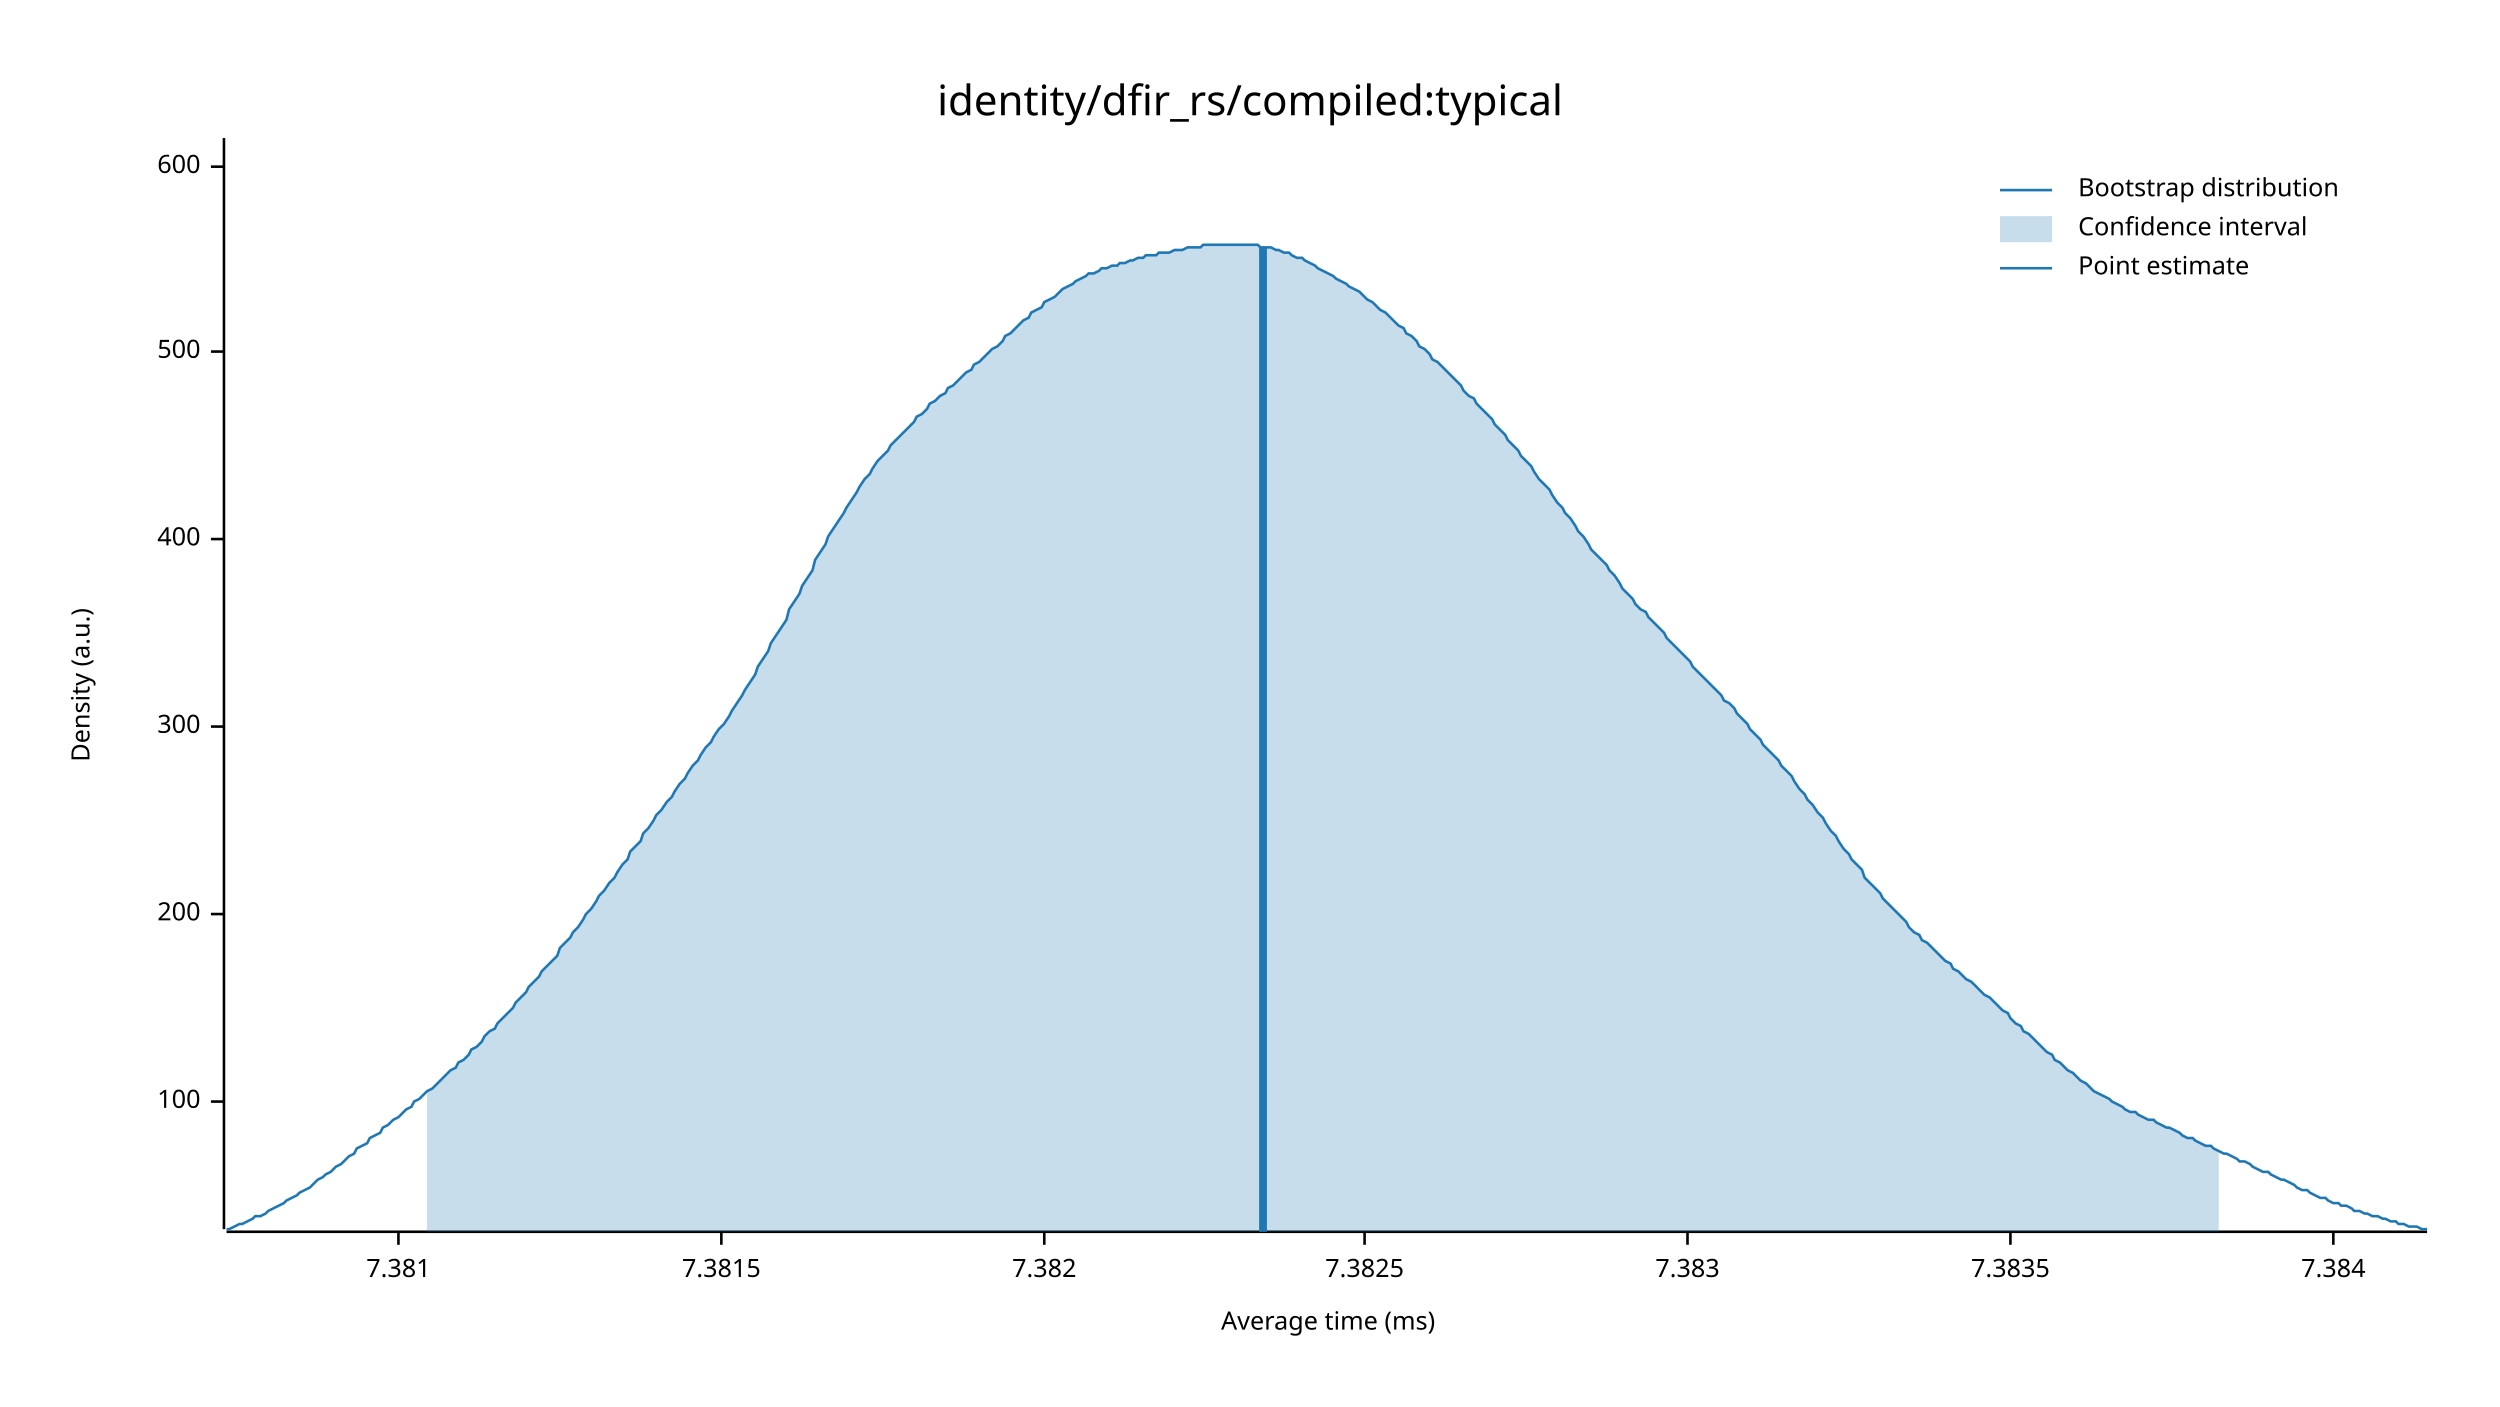
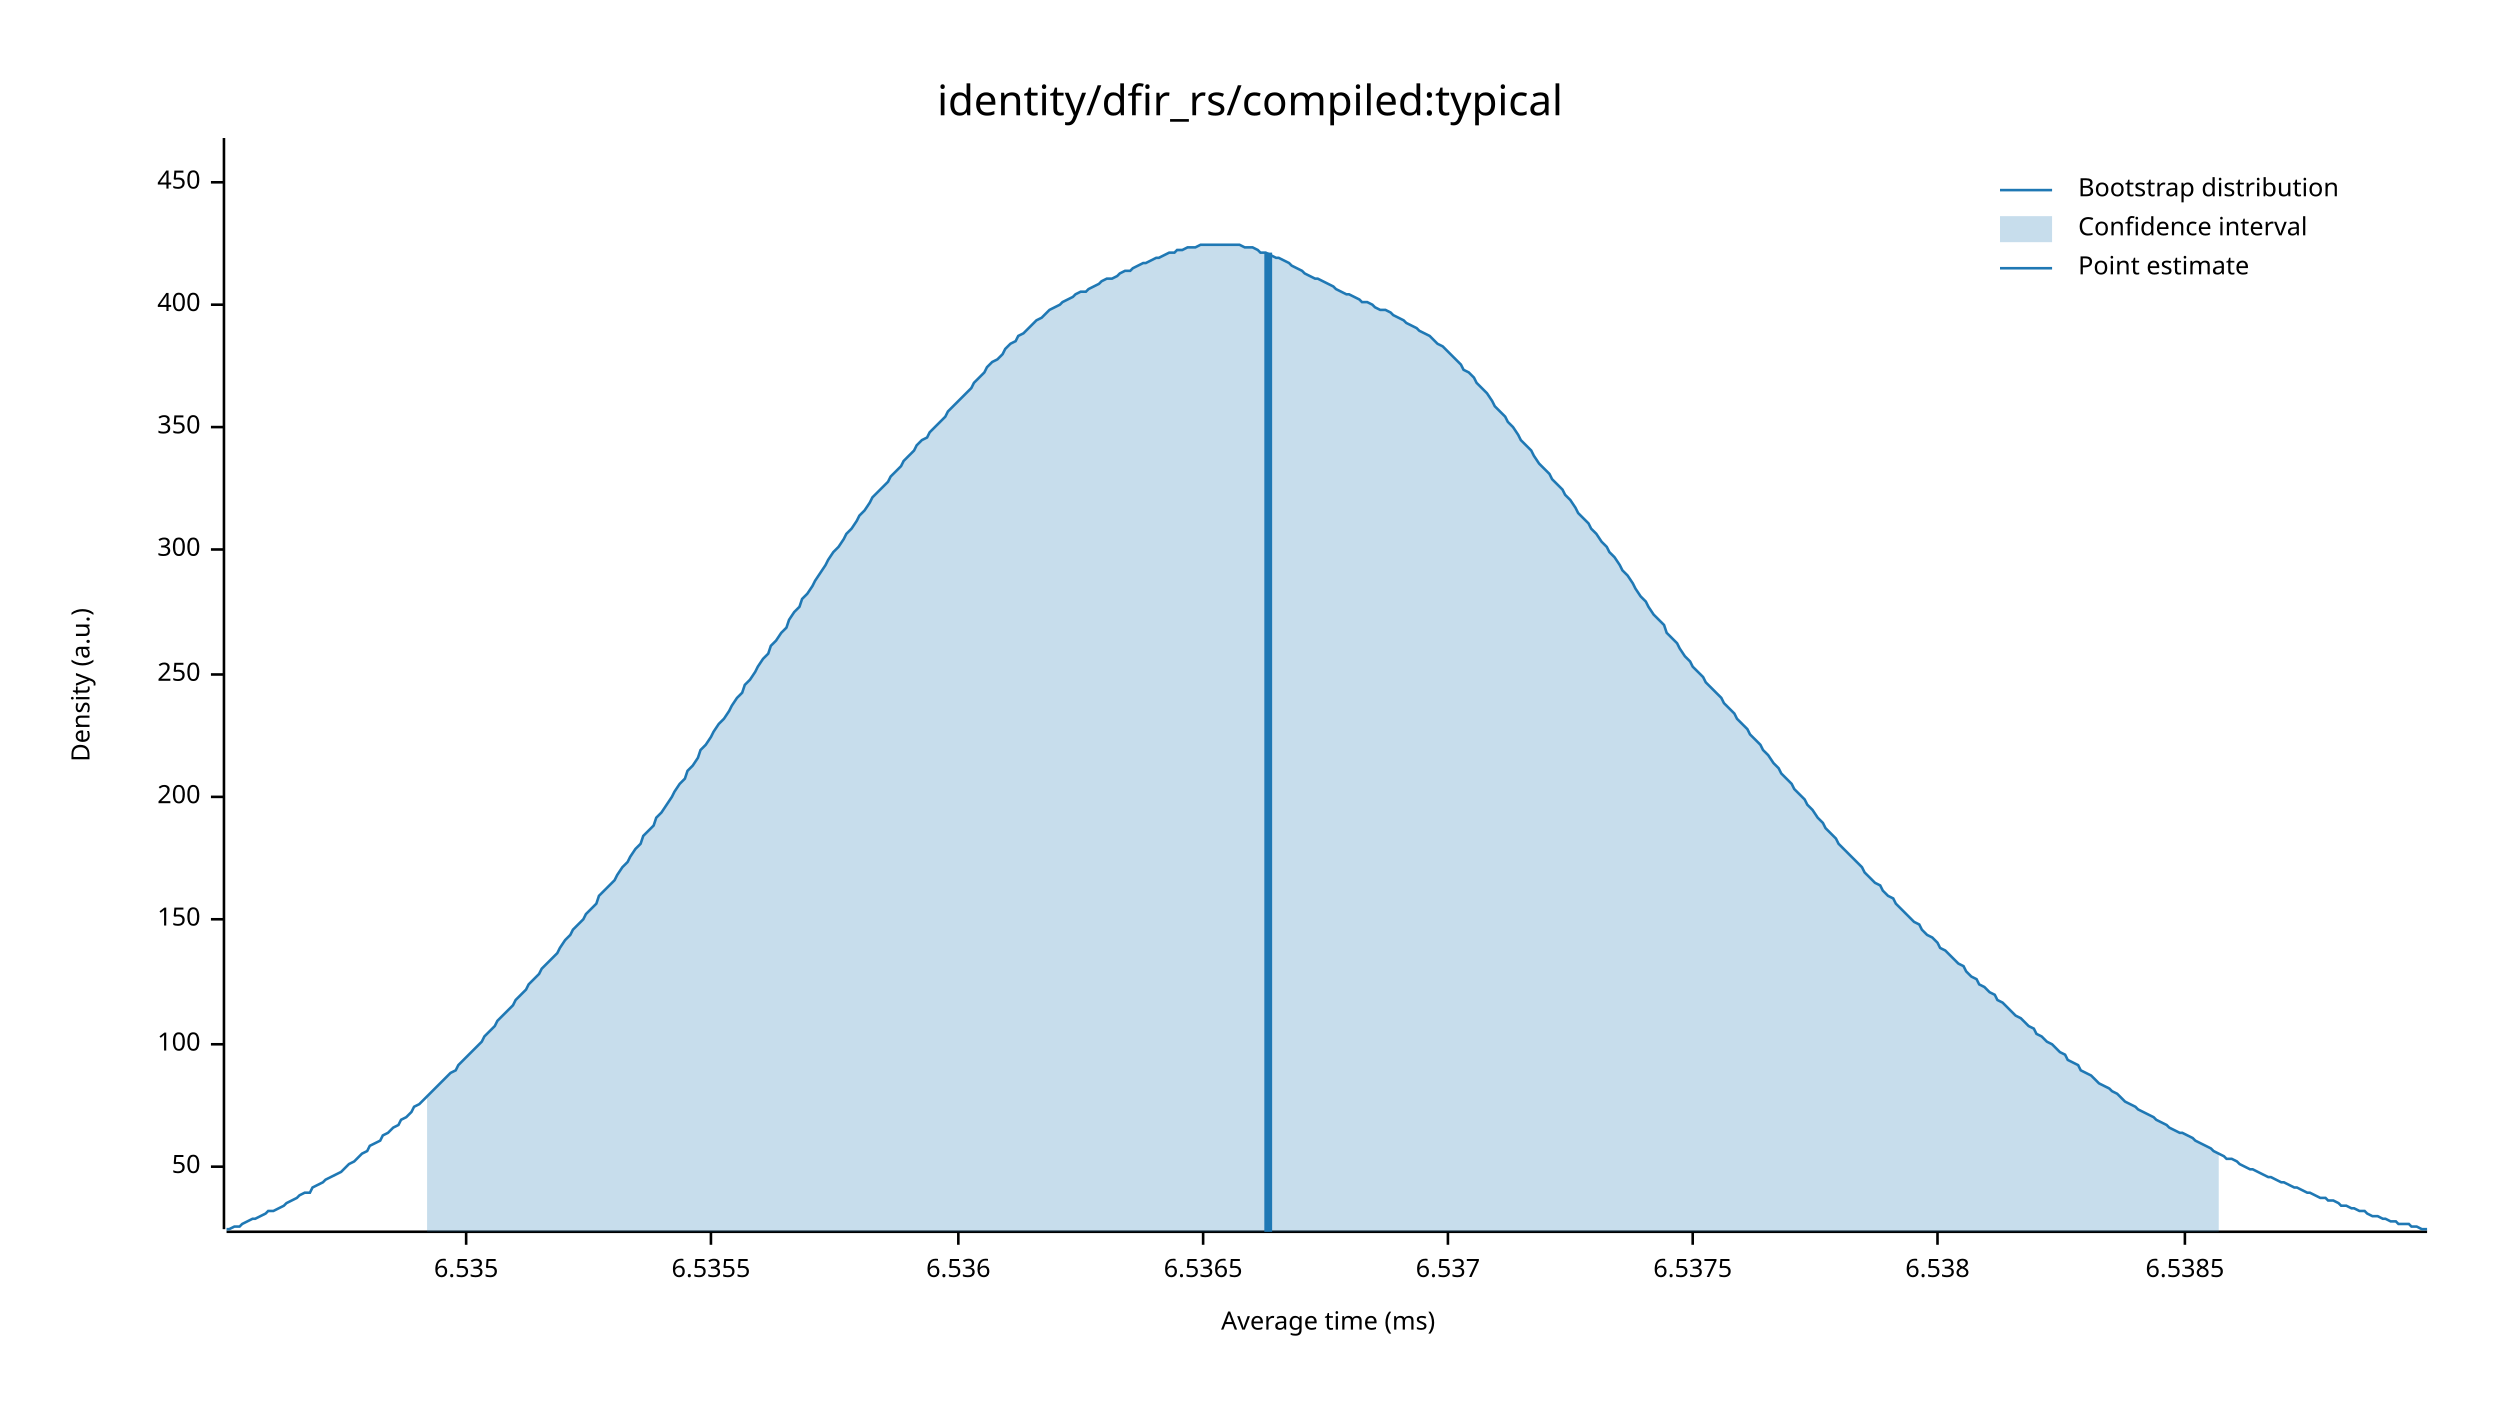
<svg xmlns="http://www.w3.org/2000/svg" width="960" height="540" viewBox="0 0 960 540">
  <text x="480" y="32" dy="0.76em" text-anchor="middle" font-family="sans-serif" font-size="16.129" opacity="1" fill="#000000">
identity/dfir_rs/compiled:typical
</text>
  <text x="27" y="263" dy="0.76em" text-anchor="middle" font-family="sans-serif" font-size="9.677" opacity="1" fill="#000000" transform="rotate(270, 27, 263)">
Density (a.u.)
</text>
  <text x="510" y="513" dy="-0.5ex" text-anchor="middle" font-family="sans-serif" font-size="9.677" opacity="1" fill="#000000">
Average time (ms)
</text>
  <polyline fill="none" opacity="1" stroke="#000000" stroke-width="1" points="86,53 86,472 " />
-   <text x="77" y="423" dy="0.5ex" text-anchor="end" font-family="sans-serif" font-size="9.677" opacity="1" fill="#000000">
+   <text x="77" y="448" dy="0.5ex" text-anchor="end" font-family="sans-serif" font-size="9.677" opacity="1" fill="#000000">
+ 50
+ </text>
+   <polyline fill="none" opacity="1" stroke="#000000" stroke-width="1" points="81,448 86,448 " />
+   <text x="77" y="401" dy="0.5ex" text-anchor="end" font-family="sans-serif" font-size="9.677" opacity="1" fill="#000000">
100
</text>
-   <polyline fill="none" opacity="1" stroke="#000000" stroke-width="1" points="81,423 86,423 " />
-   <text x="77" y="351" dy="0.5ex" text-anchor="end" font-family="sans-serif" font-size="9.677" opacity="1" fill="#000000">
+   <polyline fill="none" opacity="1" stroke="#000000" stroke-width="1" points="81,401 86,401 " />
+   <text x="77" y="353" dy="0.5ex" text-anchor="end" font-family="sans-serif" font-size="9.677" opacity="1" fill="#000000">
+ 150
+ </text>
+   <polyline fill="none" opacity="1" stroke="#000000" stroke-width="1" points="81,353 86,353 " />
+   <text x="77" y="306" dy="0.5ex" text-anchor="end" font-family="sans-serif" font-size="9.677" opacity="1" fill="#000000">
200
</text>
-   <polyline fill="none" opacity="1" stroke="#000000" stroke-width="1" points="81,351 86,351 " />
-   <text x="77" y="279" dy="0.5ex" text-anchor="end" font-family="sans-serif" font-size="9.677" opacity="1" fill="#000000">
+   <polyline fill="none" opacity="1" stroke="#000000" stroke-width="1" points="81,306 86,306 " />
+   <text x="77" y="259" dy="0.5ex" text-anchor="end" font-family="sans-serif" font-size="9.677" opacity="1" fill="#000000">
+ 250
+ </text>
+   <polyline fill="none" opacity="1" stroke="#000000" stroke-width="1" points="81,259 86,259 " />
+   <text x="77" y="211" dy="0.5ex" text-anchor="end" font-family="sans-serif" font-size="9.677" opacity="1" fill="#000000">
300
</text>
-   <polyline fill="none" opacity="1" stroke="#000000" stroke-width="1" points="81,279 86,279 " />
-   <text x="77" y="207" dy="0.5ex" text-anchor="end" font-family="sans-serif" font-size="9.677" opacity="1" fill="#000000">
+   <polyline fill="none" opacity="1" stroke="#000000" stroke-width="1" points="81,211 86,211 " />
+   <text x="77" y="164" dy="0.5ex" text-anchor="end" font-family="sans-serif" font-size="9.677" opacity="1" fill="#000000">
+ 350
+ </text>
+   <polyline fill="none" opacity="1" stroke="#000000" stroke-width="1" points="81,164 86,164 " />
+   <text x="77" y="117" dy="0.5ex" text-anchor="end" font-family="sans-serif" font-size="9.677" opacity="1" fill="#000000">
400
</text>
-   <polyline fill="none" opacity="1" stroke="#000000" stroke-width="1" points="81,207 86,207 " />
-   <text x="77" y="135" dy="0.5ex" text-anchor="end" font-family="sans-serif" font-size="9.677" opacity="1" fill="#000000">
- 500
+   <polyline fill="none" opacity="1" stroke="#000000" stroke-width="1" points="81,117 86,117 " />
+   <text x="77" y="70" dy="0.5ex" text-anchor="end" font-family="sans-serif" font-size="9.677" opacity="1" fill="#000000">
+ 450
</text>
-   <polyline fill="none" opacity="1" stroke="#000000" stroke-width="1" points="81,135 86,135 " />
-   <text x="77" y="64" dy="0.5ex" text-anchor="end" font-family="sans-serif" font-size="9.677" opacity="1" fill="#000000">
- 600
+   <polyline fill="none" opacity="1" stroke="#000000" stroke-width="1" points="81,70 86,70 " />
+   <polyline fill="none" opacity="1" stroke="#000000" stroke-width="1" points="87,473 932,473 " />
+   <text x="179" y="483" dy="0.76em" text-anchor="middle" font-family="sans-serif" font-size="9.677" opacity="1" fill="#000000">
+ 6.535
</text>
-   <polyline fill="none" opacity="1" stroke="#000000" stroke-width="1" points="81,64 86,64 " />
-   <polyline fill="none" opacity="1" stroke="#000000" stroke-width="1" points="87,473 932,473 " />
-   <text x="153" y="483" dy="0.76em" text-anchor="middle" font-family="sans-serif" font-size="9.677" opacity="1" fill="#000000">
- 7.381
+   <polyline fill="none" opacity="1" stroke="#000000" stroke-width="1" points="179,473 179,478 " />
+   <text x="273" y="483" dy="0.76em" text-anchor="middle" font-family="sans-serif" font-size="9.677" opacity="1" fill="#000000">
+ 6.5355
</text>
-   <polyline fill="none" opacity="1" stroke="#000000" stroke-width="1" points="153,473 153,478 " />
-   <text x="277" y="483" dy="0.76em" text-anchor="middle" font-family="sans-serif" font-size="9.677" opacity="1" fill="#000000">
- 7.3815
+   <polyline fill="none" opacity="1" stroke="#000000" stroke-width="1" points="273,473 273,478 " />
+   <text x="368" y="483" dy="0.76em" text-anchor="middle" font-family="sans-serif" font-size="9.677" opacity="1" fill="#000000">
+ 6.536
</text>
-   <polyline fill="none" opacity="1" stroke="#000000" stroke-width="1" points="277,473 277,478 " />
-   <text x="401" y="483" dy="0.76em" text-anchor="middle" font-family="sans-serif" font-size="9.677" opacity="1" fill="#000000">
- 7.382
+   <polyline fill="none" opacity="1" stroke="#000000" stroke-width="1" points="368,473 368,478 " />
+   <text x="462" y="483" dy="0.76em" text-anchor="middle" font-family="sans-serif" font-size="9.677" opacity="1" fill="#000000">
+ 6.5365
</text>
-   <polyline fill="none" opacity="1" stroke="#000000" stroke-width="1" points="401,473 401,478 " />
-   <text x="524" y="483" dy="0.76em" text-anchor="middle" font-family="sans-serif" font-size="9.677" opacity="1" fill="#000000">
- 7.3825
+   <polyline fill="none" opacity="1" stroke="#000000" stroke-width="1" points="462,473 462,478 " />
+   <text x="556" y="483" dy="0.76em" text-anchor="middle" font-family="sans-serif" font-size="9.677" opacity="1" fill="#000000">
+ 6.537
</text>
-   <polyline fill="none" opacity="1" stroke="#000000" stroke-width="1" points="524,473 524,478 " />
-   <text x="648" y="483" dy="0.76em" text-anchor="middle" font-family="sans-serif" font-size="9.677" opacity="1" fill="#000000">
- 7.383
+   <polyline fill="none" opacity="1" stroke="#000000" stroke-width="1" points="556,473 556,478 " />
+   <text x="650" y="483" dy="0.76em" text-anchor="middle" font-family="sans-serif" font-size="9.677" opacity="1" fill="#000000">
+ 6.5375
</text>
-   <polyline fill="none" opacity="1" stroke="#000000" stroke-width="1" points="648,473 648,478 " />
-   <text x="772" y="483" dy="0.76em" text-anchor="middle" font-family="sans-serif" font-size="9.677" opacity="1" fill="#000000">
- 7.3835
+   <polyline fill="none" opacity="1" stroke="#000000" stroke-width="1" points="650,473 650,478 " />
+   <text x="744" y="483" dy="0.76em" text-anchor="middle" font-family="sans-serif" font-size="9.677" opacity="1" fill="#000000">
+ 6.538
</text>
-   <polyline fill="none" opacity="1" stroke="#000000" stroke-width="1" points="772,473 772,478 " />
-   <text x="896" y="483" dy="0.76em" text-anchor="middle" font-family="sans-serif" font-size="9.677" opacity="1" fill="#000000">
- 7.384
+   <polyline fill="none" opacity="1" stroke="#000000" stroke-width="1" points="744,473 744,478 " />
+   <text x="839" y="483" dy="0.76em" text-anchor="middle" font-family="sans-serif" font-size="9.677" opacity="1" fill="#000000">
+ 6.5385
</text>
-   <polyline fill="none" opacity="1" stroke="#000000" stroke-width="1" points="896,473 896,478 " />
-   <polyline fill="none" opacity="1" stroke="#1F78B4" stroke-width="1" points="87,472 88,472 90,471 92,470 93,470 95,469 97,468 98,467 100,467 102,466 103,465 105,464 107,463 109,462 110,461 112,460 114,459 115,458 117,457 119,456 120,455 122,453 124,452 125,451 127,450 129,448 131,447 132,446 134,444 136,443 137,441 139,440 141,439 142,437 144,436 146,435 147,433 149,432 151,430 153,429 154,428 156,426 158,425 159,423 161,422 163,420 164,419 166,418 168,416 169,415 171,413 173,411 175,410 176,408 178,407 180,405 181,403 183,402 185,400 186,398 188,396 190,395 191,393 193,391 195,389 197,387 198,385 200,383 202,381 203,379 205,377 207,375 208,373 210,371 212,369 214,367 215,364 217,362 219,360 220,358 222,356 224,353 225,351 227,349 229,346 230,344 232,342 234,339 236,337 237,335 239,332 241,330 242,327 244,325 246,323 247,320 249,318 251,315 252,313 254,311 256,308 258,306 259,304 261,301 263,299 264,297 266,294 268,292 269,290 271,287 273,285 274,283 276,280 278,278 280,275 281,273 283,270 285,267 286,265 288,262 290,259 291,256 293,253 295,250 296,247 298,244 300,241 302,238 303,234 305,231 307,228 308,225 310,222 312,219 313,215 315,212 317,209 318,206 320,203 322,200 324,197 325,195 327,192 329,189 330,187 332,184 334,182 335,180 337,177 339,175 341,173 342,171 344,169 346,167 347,166 349,164 351,162 352,160 354,159 356,157 357,155 359,154 361,152 363,151 364,149 366,148 368,146 369,145 371,143 373,142 374,140 376,139 378,137 379,136 381,134 383,133 385,131 386,129 388,128 390,126 391,125 393,123 395,122 396,120 398,119 400,118 401,116 403,115 405,114 407,112 408,111 410,110 412,109 413,108 415,107 417,106 418,105 420,105 422,104 423,103 425,103 427,102 429,102 430,101 432,101 434,100 435,100 437,99 439,99 440,98 442,98 444,98 445,97 447,97 449,97 451,96 452,96 454,96 456,95 457,95 459,95 461,95 462,94 464,94 466,94 468,94 469,94 471,94 473,94 474,94 476,94 478,94 479,94 481,94 483,94 484,95 486,95 488,95 490,96 491,96 493,97 495,97 496,98 498,99 500,99 501,100 503,101 505,102 506,103 508,104 510,105 512,106 513,107 515,108 517,109 518,110 520,111 522,112 523,113 525,115 527,116 528,117 530,119 532,120 534,122 535,123 537,125 539,126 540,128 542,129 544,131 545,133 547,134 549,136 550,138 552,139 554,141 556,143 557,144 559,146 561,148 562,150 564,152 566,153 567,155 569,157 571,159 573,161 574,163 576,165 578,167 579,169 581,171 583,173 584,175 586,177 588,179 589,181 591,184 593,186 595,188 596,190 598,193 600,195 601,197 603,199 605,202 606,204 608,206 610,209 611,211 613,213 615,215 617,217 618,219 620,221 622,224 623,226 625,228 627,230 628,232 630,234 632,235 633,237 635,239 637,241 639,243 640,245 642,247 644,249 645,250 647,252 649,254 650,256 652,258 654,260 655,261 657,263 659,265 661,267 662,269 664,270 666,272 667,274 669,276 671,278 672,280 674,282 676,284 677,286 679,288 681,290 683,292 684,294 686,296 688,298 689,300 691,303 693,305 694,307 696,309 698,312 700,314 701,316 703,319 705,321 706,323 708,326 710,328 711,330 713,332 715,334 716,337 718,339 720,341 722,343 723,345 725,347 727,349 728,350 730,352 732,354 733,356 735,358 737,359 738,361 740,362 742,364 744,366 745,367 747,369 749,370 750,372 752,373 754,375 755,376 757,377 759,379 760,380 762,382 764,383 766,385 767,386 769,388 771,389 772,391 774,393 776,394 777,396 779,397 781,399 782,400 784,402 786,404 788,405 789,407 791,408 793,410 794,411 796,412 798,414 799,415 801,416 803,418 804,419 806,420 808,421 810,422 811,423 813,424 815,425 816,426 818,427 820,427 821,428 823,429 825,430 827,430 828,431 830,432 832,433 833,433 835,434 837,435 838,436 840,437 842,437 843,438 845,439 847,440 849,440 850,441 852,442 854,443 855,443 857,444 859,445 860,446 862,446 864,447 865,448 867,449 869,450 871,450 872,451 874,452 876,453 877,453 879,454 881,455 882,456 884,457 886,457 887,458 889,459 891,460 893,460 894,461 896,462 898,462 899,463 901,463 903,464 904,465 906,465 908,466 909,466 911,467 913,467 915,468 916,468 918,469 920,469 921,470 923,470 925,471 926,471 928,471 930,472 932,472 " />
-   <polygon opacity="0.25" fill="#1F78B4" points="164,419 166,418 168,416 169,415 171,413 173,411 175,410 176,408 178,407 180,405 181,403 183,402 185,400 186,398 188,396 190,395 191,393 193,391 195,389 197,387 198,385 200,383 202,381 203,379 205,377 207,375 208,373 210,371 212,369 214,367 215,364 217,362 219,360 220,358 222,356 224,353 225,351 227,349 229,346 230,344 232,342 234,339 236,337 237,335 239,332 241,330 242,327 244,325 246,323 247,320 249,318 251,315 252,313 254,311 256,308 258,306 259,304 261,301 263,299 264,297 266,294 268,292 269,290 271,287 273,285 274,283 276,280 278,278 280,275 281,273 283,270 285,267 286,265 288,262 290,259 291,256 293,253 295,250 296,247 298,244 300,241 302,238 303,234 305,231 307,228 308,225 310,222 312,219 313,215 315,212 317,209 318,206 320,203 322,200 324,197 325,195 327,192 329,189 330,187 332,184 334,182 335,180 337,177 339,175 341,173 342,171 344,169 346,167 347,166 349,164 351,162 352,160 354,159 356,157 357,155 359,154 361,152 363,151 364,149 366,148 368,146 369,145 371,143 373,142 374,140 376,139 378,137 379,136 381,134 383,133 385,131 386,129 388,128 390,126 391,125 393,123 395,122 396,120 398,119 400,118 401,116 403,115 405,114 407,112 408,111 410,110 412,109 413,108 415,107 417,106 418,105 420,105 422,104 423,103 425,103 427,102 429,102 430,101 432,101 434,100 435,100 437,99 439,99 440,98 442,98 444,98 445,97 447,97 449,97 451,96 452,96 454,96 456,95 457,95 459,95 461,95 462,94 464,94 466,94 468,94 469,94 471,94 473,94 474,94 476,94 478,94 479,94 481,94 483,94 484,95 486,95 488,95 490,96 491,96 493,97 495,97 496,98 498,99 500,99 501,100 503,101 505,102 506,103 508,104 510,105 512,106 513,107 515,108 517,109 518,110 520,111 522,112 523,113 525,115 527,116 528,117 530,119 532,120 534,122 535,123 537,125 539,126 540,128 542,129 544,131 545,133 547,134 549,136 550,138 552,139 554,141 556,143 557,144 559,146 561,148 562,150 564,152 566,153 567,155 569,157 571,159 573,161 574,163 576,165 578,167 579,169 581,171 583,173 584,175 586,177 588,179 589,181 591,184 593,186 595,188 596,190 598,193 600,195 601,197 603,199 605,202 606,204 608,206 610,209 611,211 613,213 615,215 617,217 618,219 620,221 622,224 623,226 625,228 627,230 628,232 630,234 632,235 633,237 635,239 637,241 639,243 640,245 642,247 644,249 645,250 647,252 649,254 650,256 652,258 654,260 655,261 657,263 659,265 661,267 662,269 664,270 666,272 667,274 669,276 671,278 672,280 674,282 676,284 677,286 679,288 681,290 683,292 684,294 686,296 688,298 689,300 691,303 693,305 694,307 696,309 698,312 700,314 701,316 703,319 705,321 706,323 708,326 710,328 711,330 713,332 715,334 716,337 718,339 720,341 722,343 723,345 725,347 727,349 728,350 730,352 732,354 733,356 735,358 737,359 738,361 740,362 742,364 744,366 745,367 747,369 749,370 750,372 752,373 754,375 755,376 757,377 759,379 760,380 762,382 764,383 766,385 767,386 769,388 771,389 772,391 774,393 776,394 777,396 779,397 781,399 782,400 784,402 786,404 788,405 789,407 791,408 793,410 794,411 796,412 798,414 799,415 801,416 803,418 804,419 806,420 808,421 810,422 811,423 813,424 815,425 816,426 818,427 820,427 821,428 823,429 825,430 827,430 828,431 830,432 832,433 833,433 835,434 837,435 838,436 840,437 842,437 843,438 845,439 847,440 849,440 850,441 852,442 852,473 164,473 " />
-   <polyline fill="none" opacity="1" stroke="#1F78B4" stroke-width="3" points="485,473 485,95 " />
+   <polyline fill="none" opacity="1" stroke="#000000" stroke-width="1" points="839,473 839,478 " />
+   <polyline fill="none" opacity="1" stroke="#1F78B4" stroke-width="1" points="87,472 88,472 90,471 92,471 93,470 95,469 97,468 98,468 100,467 102,466 103,465 105,465 107,464 109,463 110,462 112,461 114,460 115,459 117,458 119,458 120,456 122,455 124,454 125,453 127,452 129,451 131,450 132,449 134,447 136,446 137,445 139,443 141,442 142,440 144,439 146,438 147,436 149,435 151,433 153,432 154,430 156,429 158,427 159,425 161,424 163,422 164,421 166,419 168,417 169,416 171,414 173,412 175,411 176,409 178,407 180,405 181,404 183,402 185,400 186,398 188,396 190,394 191,392 193,390 195,388 197,386 198,384 200,382 202,380 203,378 205,376 207,374 208,372 210,370 212,368 214,366 215,364 217,361 219,359 220,357 222,355 224,353 225,351 227,349 229,347 230,344 232,342 234,340 236,338 237,336 239,333 241,331 242,329 244,326 246,324 247,321 249,319 251,317 252,314 254,312 256,309 258,306 259,304 261,301 263,299 264,296 266,294 268,291 269,288 271,286 273,283 274,281 276,278 278,276 280,273 281,271 283,268 285,266 286,263 288,261 290,258 291,256 293,253 295,251 296,248 298,246 300,243 302,241 303,238 305,235 307,233 308,230 310,228 312,225 313,223 315,220 317,217 318,215 320,212 322,210 324,207 325,205 327,203 329,200 330,198 332,196 334,193 335,191 337,189 339,187 341,185 342,183 344,181 346,179 347,177 349,175 351,173 352,171 354,169 356,168 357,166 359,164 361,162 363,160 364,158 366,156 368,154 369,153 371,151 373,149 374,147 376,145 378,143 379,141 381,139 383,138 385,136 386,134 388,132 390,131 391,129 393,128 395,126 396,125 398,123 400,122 401,121 403,119 405,118 407,117 408,116 410,115 412,114 413,113 415,112 417,112 418,111 420,110 422,109 423,108 425,107 427,107 429,106 430,105 432,104 434,104 435,103 437,102 439,101 440,101 442,100 444,99 445,99 447,98 449,97 451,97 452,96 454,96 456,95 457,95 459,95 461,94 462,94 464,94 466,94 468,94 469,94 471,94 473,94 474,94 476,94 478,95 479,95 481,95 483,96 484,97 486,97 488,98 490,99 491,99 493,100 495,101 496,102 498,103 500,104 501,105 503,106 505,107 506,107 508,108 510,109 512,110 513,111 515,112 517,113 518,113 520,114 522,115 523,116 525,116 527,117 528,118 530,119 532,119 534,120 535,121 537,122 539,123 540,124 542,125 544,126 545,127 547,128 549,129 550,130 552,132 554,133 556,135 557,136 559,138 561,140 562,142 564,143 566,145 567,147 569,149 571,151 573,154 574,156 576,158 578,160 579,162 581,164 583,167 584,169 586,171 588,173 589,175 591,178 593,180 595,182 596,184 598,186 600,188 601,190 603,192 605,195 606,197 608,199 610,201 611,203 613,205 615,208 617,210 618,212 620,214 622,217 623,219 625,221 627,224 628,226 630,229 632,231 633,233 635,236 637,238 639,240 640,243 642,245 644,247 645,249 647,252 649,254 650,256 652,258 654,260 655,262 657,264 659,266 661,268 662,270 664,272 666,274 667,276 669,278 671,280 672,282 674,284 676,286 677,288 679,290 681,293 683,295 684,297 686,299 688,301 689,303 691,305 693,307 694,309 696,311 698,314 700,316 701,318 703,320 705,322 706,324 708,326 710,328 711,329 713,331 715,333 716,335 718,337 720,339 722,340 723,342 725,344 727,345 728,347 730,349 732,351 733,352 735,354 737,355 738,357 740,359 742,360 744,362 745,364 747,365 749,367 750,368 752,370 754,371 755,373 757,375 759,376 760,378 762,379 764,381 766,382 767,384 769,385 771,387 772,388 774,390 776,391 777,392 779,394 781,395 782,397 784,398 786,400 788,401 789,402 791,404 793,405 794,407 796,408 798,409 799,411 801,412 803,413 804,414 806,416 808,417 810,418 811,419 813,420 815,422 816,423 818,424 820,425 821,426 823,427 825,428 827,429 828,430 830,431 832,432 833,433 835,434 837,435 838,435 840,436 842,437 843,438 845,439 847,440 849,441 850,442 852,443 854,444 855,445 857,445 859,446 860,447 862,448 864,449 865,449 867,450 869,451 871,452 872,452 874,453 876,454 877,454 879,455 881,456 882,456 884,457 886,458 887,458 889,459 891,460 893,460 894,461 896,461 898,462 899,463 901,463 903,464 904,464 906,465 908,465 909,466 911,467 913,467 915,468 916,468 918,469 920,469 921,470 923,470 925,470 926,471 928,471 930,472 932,472 " />
+   <polygon opacity="0.25" fill="#1F78B4" points="164,421 166,419 168,417 169,416 171,414 173,412 175,411 176,409 178,407 180,405 181,404 183,402 185,400 186,398 188,396 190,394 191,392 193,390 195,388 197,386 198,384 200,382 202,380 203,378 205,376 207,374 208,372 210,370 212,368 214,366 215,364 217,361 219,359 220,357 222,355 224,353 225,351 227,349 229,347 230,344 232,342 234,340 236,338 237,336 239,333 241,331 242,329 244,326 246,324 247,321 249,319 251,317 252,314 254,312 256,309 258,306 259,304 261,301 263,299 264,296 266,294 268,291 269,288 271,286 273,283 274,281 276,278 278,276 280,273 281,271 283,268 285,266 286,263 288,261 290,258 291,256 293,253 295,251 296,248 298,246 300,243 302,241 303,238 305,235 307,233 308,230 310,228 312,225 313,223 315,220 317,217 318,215 320,212 322,210 324,207 325,205 327,203 329,200 330,198 332,196 334,193 335,191 337,189 339,187 341,185 342,183 344,181 346,179 347,177 349,175 351,173 352,171 354,169 356,168 357,166 359,164 361,162 363,160 364,158 366,156 368,154 369,153 371,151 373,149 374,147 376,145 378,143 379,141 381,139 383,138 385,136 386,134 388,132 390,131 391,129 393,128 395,126 396,125 398,123 400,122 401,121 403,119 405,118 407,117 408,116 410,115 412,114 413,113 415,112 417,112 418,111 420,110 422,109 423,108 425,107 427,107 429,106 430,105 432,104 434,104 435,103 437,102 439,101 440,101 442,100 444,99 445,99 447,98 449,97 451,97 452,96 454,96 456,95 457,95 459,95 461,94 462,94 464,94 466,94 468,94 469,94 471,94 473,94 474,94 476,94 478,95 479,95 481,95 483,96 484,97 486,97 488,98 490,99 491,99 493,100 495,101 496,102 498,103 500,104 501,105 503,106 505,107 506,107 508,108 510,109 512,110 513,111 515,112 517,113 518,113 520,114 522,115 523,116 525,116 527,117 528,118 530,119 532,119 534,120 535,121 537,122 539,123 540,124 542,125 544,126 545,127 547,128 549,129 550,130 552,132 554,133 556,135 557,136 559,138 561,140 562,142 564,143 566,145 567,147 569,149 571,151 573,154 574,156 576,158 578,160 579,162 581,164 583,167 584,169 586,171 588,173 589,175 591,178 593,180 595,182 596,184 598,186 600,188 601,190 603,192 605,195 606,197 608,199 610,201 611,203 613,205 615,208 617,210 618,212 620,214 622,217 623,219 625,221 627,224 628,226 630,229 632,231 633,233 635,236 637,238 639,240 640,243 642,245 644,247 645,249 647,252 649,254 650,256 652,258 654,260 655,262 657,264 659,266 661,268 662,270 664,272 666,274 667,276 669,278 671,280 672,282 674,284 676,286 677,288 679,290 681,293 683,295 684,297 686,299 688,301 689,303 691,305 693,307 694,309 696,311 698,314 700,316 701,318 703,320 705,322 706,324 708,326 710,328 711,329 713,331 715,333 716,335 718,337 720,339 722,340 723,342 725,344 727,345 728,347 730,349 732,351 733,352 735,354 737,355 738,357 740,359 742,360 744,362 745,364 747,365 749,367 750,368 752,370 754,371 755,373 757,375 759,376 760,378 762,379 764,381 766,382 767,384 769,385 771,387 772,388 774,390 776,391 777,392 779,394 781,395 782,397 784,398 786,400 788,401 789,402 791,404 793,405 794,407 796,408 798,409 799,411 801,412 803,413 804,414 806,416 808,417 810,418 811,419 813,420 815,422 816,423 818,424 820,425 821,426 823,427 825,428 827,429 828,430 830,431 832,432 833,433 835,434 837,435 838,435 840,436 842,437 843,438 845,439 847,440 849,441 850,442 852,443 852,473 164,473 " />
+   <polyline fill="none" opacity="1" stroke="#1F78B4" stroke-width="3" points="487,473 487,97 " />
  <text x="798" y="68" dy="0.76em" text-anchor="start" font-family="sans-serif" font-size="9.677" opacity="1" fill="#000000">
Bootstrap distribution
</text>
  <text x="798" y="83" dy="0.76em" text-anchor="start" font-family="sans-serif" font-size="9.677" opacity="1" fill="#000000">
Confidence interval
</text>
  <text x="798" y="98" dy="0.76em" text-anchor="start" font-family="sans-serif" font-size="9.677" opacity="1" fill="#000000">
Point estimate
</text>
  <polyline fill="none" opacity="1" stroke="#1F78B4" stroke-width="1" points="768,73 788,73 " />
  <rect x="768" y="83" width="20" height="10" opacity="0.25" fill="#1F78B4" stroke="none" />
  <polyline fill="none" opacity="1" stroke="#1F78B4" stroke-width="1" points="768,103 788,103 " />
</svg>
